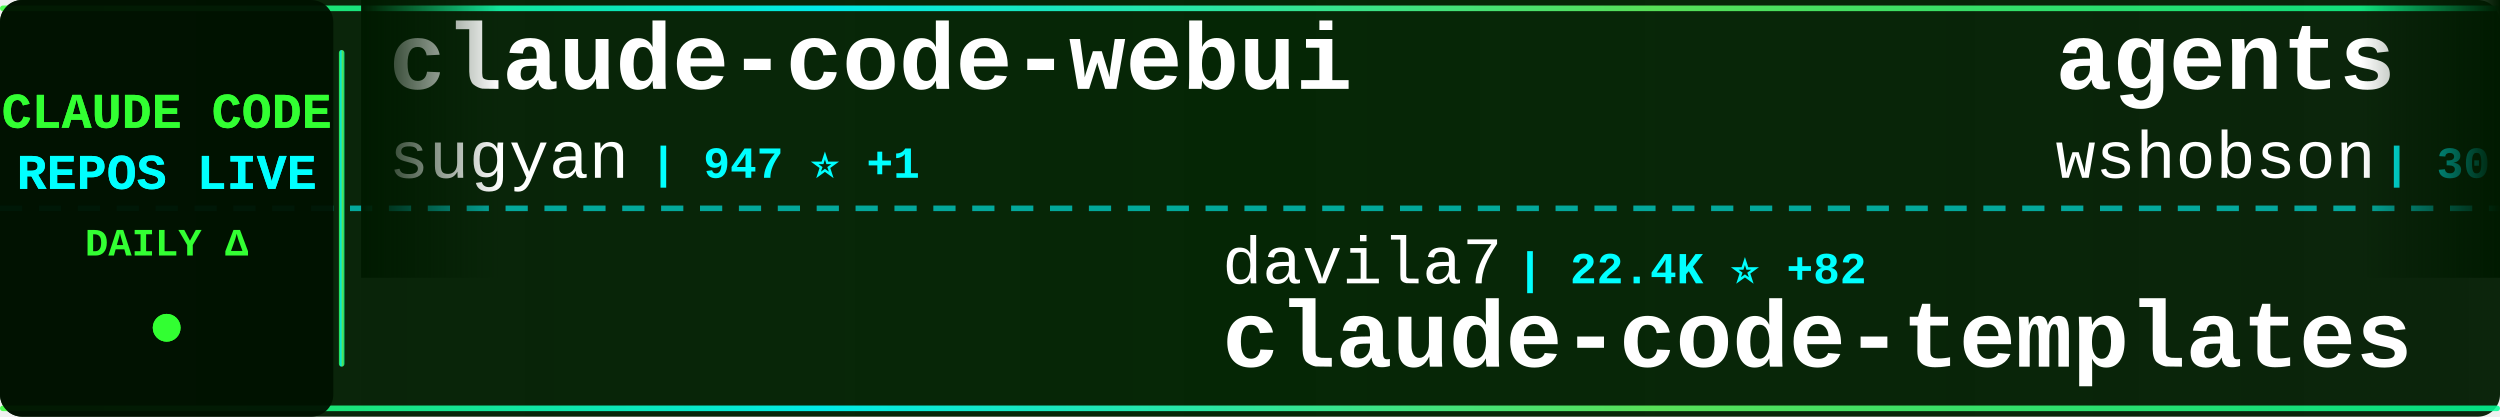
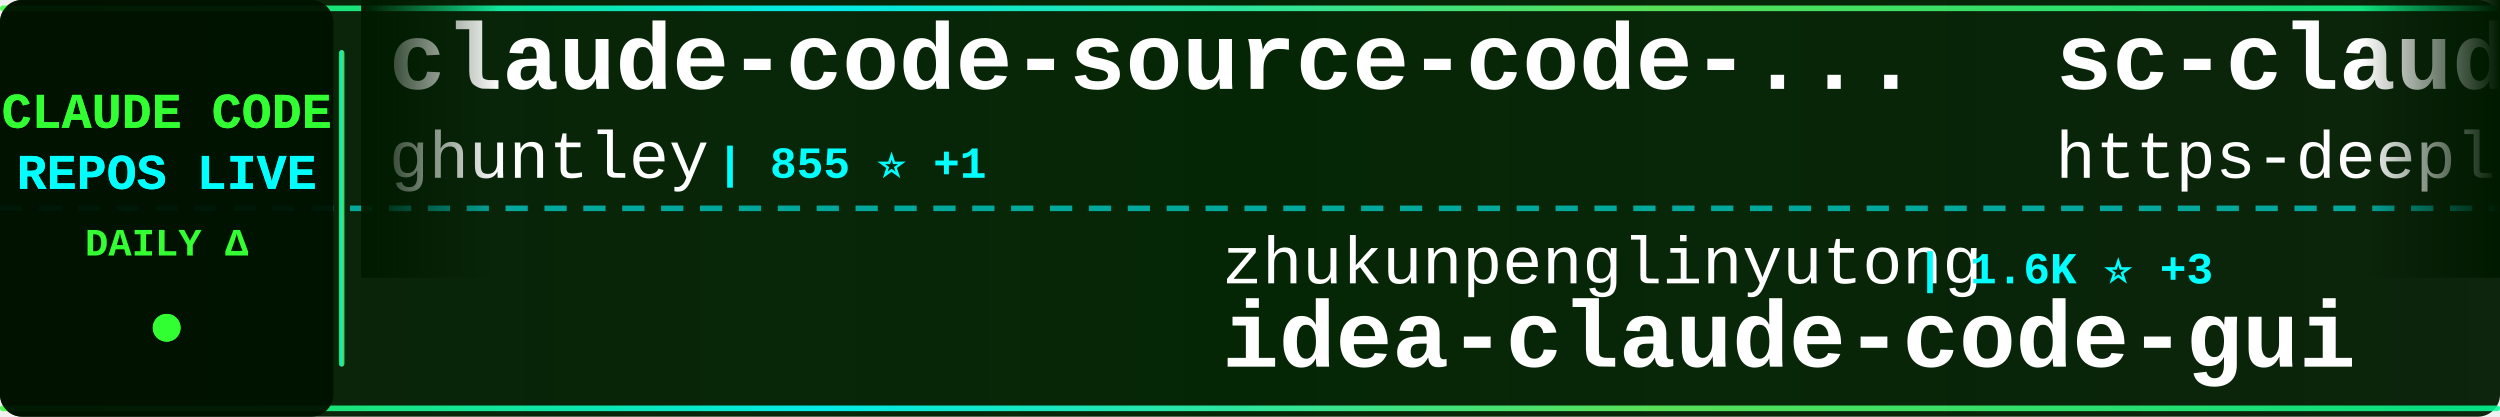
<svg xmlns="http://www.w3.org/2000/svg" width="900" height="150">
  <defs>
    <linearGradient id="tickerBg" x1="0%" y1="0%" x2="100%" y2="0%">
      <stop offset="0%" style="stop-color:#001a00;stop-opacity:0.95" />
      <stop offset="50%" style="stop-color:#002200;stop-opacity:0.98" />
      <stop offset="100%" style="stop-color:#001a00;stop-opacity:0.95" />
    </linearGradient>
    <linearGradient id="borderGrad" x1="0%" y1="0%" x2="100%" y2="0%">
      <stop offset="0%" style="stop-color:#33ff33;stop-opacity:0.85">
        <animate attributeName="stop-opacity" values="0.85;1;0.85" dur="2s" repeatCount="indefinite" />
      </stop>
      <stop offset="33%" style="stop-color:#00ffff;stop-opacity:0.9">
        <animate attributeName="stop-opacity" values="0.9;1;0.9" dur="2.2s" repeatCount="indefinite" />
      </stop>
      <stop offset="66%" style="stop-color:#66ff66;stop-opacity:0.85">
        <animate attributeName="stop-opacity" values="0.85;1;0.85" dur="1.8s" repeatCount="indefinite" />
      </stop>
      <stop offset="100%" style="stop-color:#00ff99;stop-opacity:0.85">
        <animate attributeName="stop-opacity" values="0.85;1;0.85" dur="2s" repeatCount="indefinite" />
      </stop>
    </linearGradient>
    <filter id="textGlow">
      <feGaussianBlur stdDeviation="0.1" result="coloredBlur" />
      <feMerge>
        <feMergeNode in="coloredBlur" />
        <feMergeNode in="SourceGraphic" />
      </feMerge>
    </filter>
    <filter id="metricGlow">
      <feGaussianBlur stdDeviation="0.2" result="coloredBlur" />
      <feMerge>
        <feMergeNode in="coloredBlur" />
        <feMergeNode in="SourceGraphic" />
      </feMerge>
    </filter>
    <linearGradient id="leftFade" x1="0%" y1="0%" x2="100%" y2="0%">
      <stop offset="0%" style="stop-color:#001a00;stop-opacity:1" />
      <stop offset="100%" style="stop-color:#001a00;stop-opacity:0" />
    </linearGradient>
    <linearGradient id="rightFade" x1="0%" y1="0%" x2="100%" y2="0%">
      <stop offset="0%" style="stop-color:#001a00;stop-opacity:0" />
      <stop offset="100%" style="stop-color:#001a00;stop-opacity:1" />
    </linearGradient>
  </defs>
  <rect width="900" height="150" fill="url(#tickerBg)" rx="8" />
  <rect x="0" y="2" width="900" height="2" fill="url(#borderGrad)" rx="1" />
  <rect x="0" y="146" width="900" height="2" fill="url(#borderGrad)" rx="1" />
  <line x1="0" y1="75" x2="900" y2="75" stroke="#00ffff" stroke-width="2" stroke-dasharray="8 6" opacity="0.6" />
  <rect x="0" y="0" width="120" height="150" fill="#001100" opacity="0.95" rx="8" />
  <text x="60" y="46" font-family="'Courier New', monospace" font-size="18" font-weight="bold" fill="#33ff33" text-anchor="middle" filter="url(#textGlow)">
    CLAUDE CODE
  </text>
  <text x="60" y="68" font-family="'Courier New', monospace" font-size="18" font-weight="bold" fill="#00ffff" text-anchor="middle" filter="url(#textGlow)">
    REPOS LIVE
  </text>
  <text x="60" y="92" font-family="'Courier New', monospace" font-size="14" font-weight="bold" fill="#33ff33" text-anchor="middle">
    DAILY Δ
  </text>
  <circle cx="60" cy="118" r="5" fill="#33ff33" filter="url(#metricGlow)">
    <animate attributeName="r" values="4;6;4" dur="1.5s" repeatCount="indefinite" />
    <animate attributeName="opacity" values="0.6;1;0.6" dur="1.5s" repeatCount="indefinite" />
  </circle>
  <rect x="122" y="18" width="2" height="114" fill="url(#borderGrad)" rx="1" />
  <clipPath id="tickerClip">
    <rect x="130" y="0" width="770" height="150" />
  </clipPath>
  <g clip-path="url(#tickerClip)">
    <g id="tickerItems">
      <animateTransform attributeName="transform" attributeType="XML" type="translate" from="0 0" to="-3000 0" dur="54s" repeatCount="indefinite" />
      <g transform="translate(0, 0)">
-         <text x="140" y="32" font-family="'Courier New', monospace" font-size="34" font-weight="bold" fill="#ffffff">claude-code-webui</text>
-         <text x="140" y="64" font-family="'Courier New', monospace" font-size="24" font-weight="normal" fill="#ffffff" opacity="1.0">sugyan</text>
-         <text x="234" y="64" font-family="'Courier New', monospace" font-size="16" font-weight="bold" fill="#00ffff"> | 947 ⭐ +1</text>
+         <text x="140" y="32" font-family="'Courier New', monospace" font-size="34" font-weight="bold" fill="#ffffff">claude-code-source-code-...</text>
+         <text x="140" y="64" font-family="'Courier New', monospace" font-size="24" font-weight="normal" fill="#ffffff" opacity="1.0">ghuntley</text>
+         <text x="258" y="64" font-family="'Courier New', monospace" font-size="16" font-weight="bold" fill="#00ffff"> | 855 ⭐ +1</text>
      </g>
      <g transform="translate(300, 0)">
-         <text x="140" y="102" font-family="'Courier New', monospace" font-size="24" font-weight="normal" fill="#ffffff" opacity="1.0">davila7</text>
-         <text x="246" y="102" font-family="'Courier New', monospace" font-size="16" font-weight="bold" fill="#00ffff"> | 22.4K ⭐ +82</text>
-         <text x="140" y="132" font-family="'Courier New', monospace" font-size="34" font-weight="bold" fill="#ffffff">claude-code-templates</text>
+         <text x="140" y="102" font-family="'Courier New', monospace" font-size="24" font-weight="normal" fill="#ffffff" opacity="1.0">zhukunpenglinyutong</text>
+         <text x="390" y="102" font-family="'Courier New', monospace" font-size="16" font-weight="bold" fill="#00ffff"> | 1.6K ⭐ +3</text>
+         <text x="140" y="132" font-family="'Courier New', monospace" font-size="34" font-weight="bold" fill="#ffffff">idea-claude-code-gui</text>
      </g>
      <g transform="translate(600, 0)">
-         <text x="140" y="32" font-family="'Courier New', monospace" font-size="34" font-weight="bold" fill="#ffffff">agents</text>
-         <text x="140" y="64" font-family="'Courier New', monospace" font-size="24" font-weight="normal" fill="#ffffff" opacity="1.0">wshobson</text>
-         <text x="258" y="64" font-family="'Courier New', monospace" font-size="16" font-weight="bold" fill="#00ffff"> | 30.7K ⭐ +184</text>
+         <text x="140" y="32" font-family="'Courier New', monospace" font-size="34" font-weight="bold" fill="#ffffff">sc-claude-code-files</text>
+         <text x="140" y="64" font-family="'Courier New', monospace" font-size="24" font-weight="normal" fill="#ffffff" opacity="1.0">https-deeplearning-ai</text>
+         <text x="414" y="64" font-family="'Courier New', monospace" font-size="16" font-weight="bold" fill="#00ffff"> | 446 ⭐ +5</text>
      </g>
      <g transform="translate(900, 0)">
-         <text x="140" y="102" font-family="'Courier New', monospace" font-size="24" font-weight="normal" fill="#ffffff" opacity="1.0">kn1026</text>
-         <text x="234" y="102" font-family="'Courier New', monospace" font-size="16" font-weight="bold" fill="#00ffff"> | 704 ⭐</text>
-         <text x="140" y="132" font-family="'Courier New', monospace" font-size="34" font-weight="bold" fill="#ffffff">cc</text>
+         <text x="140" y="102" font-family="'Courier New', monospace" font-size="24" font-weight="normal" fill="#ffffff" opacity="1.0">shareAI-lab</text>
+         <text x="294" y="102" font-family="'Courier New', monospace" font-size="16" font-weight="bold" fill="#00ffff"> | 23.9K ⭐ +698</text>
+         <text x="140" y="132" font-family="'Courier New', monospace" font-size="34" font-weight="bold" fill="#ffffff">learn-claude-code</text>
      </g>
      <g transform="translate(1200, 0)">
-         <text x="140" y="32" font-family="'Courier New', monospace" font-size="34" font-weight="bold" fill="#ffffff">claude-code-config</text>
-         <text x="140" y="64" font-family="'Courier New', monospace" font-size="24" font-weight="normal" fill="#ffffff" opacity="1.0">trailofbits</text>
-         <text x="294" y="64" font-family="'Courier New', monospace" font-size="16" font-weight="bold" fill="#00ffff"> | 1.5K ⭐ +9</text>
+         <text x="140" y="32" font-family="'Courier New', monospace" font-size="34" font-weight="bold" fill="#ffffff">oh-my-openagent</text>
+         <text x="140" y="64" font-family="'Courier New', monospace" font-size="24" font-weight="normal" fill="#ffffff" opacity="1.0">code-yeongyu</text>
+         <text x="306" y="64" font-family="'Courier New', monospace" font-size="16" font-weight="bold" fill="#00ffff"> | 38.1K ⭐ +273</text>
      </g>
      <g transform="translate(1500, 0)">
-         <text x="140" y="102" font-family="'Courier New', monospace" font-size="24" font-weight="normal" fill="#ffffff" opacity="1.0">steipete</text>
-         <text x="258" y="102" font-family="'Courier New', monospace" font-size="16" font-weight="bold" fill="#00ffff"> | 1.2K ⭐ +3</text>
-         <text x="140" y="132" font-family="'Courier New', monospace" font-size="34" font-weight="bold" fill="#ffffff">claude-code-mcp</text>
+         <text x="140" y="102" font-family="'Courier New', monospace" font-size="24" font-weight="normal" fill="#ffffff" opacity="1.0">revfactory</text>
+         <text x="282" y="102" font-family="'Courier New', monospace" font-size="16" font-weight="bold" fill="#00ffff"> | 759 ⭐</text>
+         <text x="140" y="132" font-family="'Courier New', monospace" font-size="34" font-weight="bold" fill="#ffffff">claude-code-mastering</text>
      </g>
      <g transform="translate(1800, 0)">
-         <text x="140" y="32" font-family="'Courier New', monospace" font-size="34" font-weight="bold" fill="#ffffff">learn-claude-code</text>
-         <text x="140" y="64" font-family="'Courier New', monospace" font-size="24" font-weight="normal" fill="#ffffff" opacity="1.0">shareAI-lab</text>
-         <text x="294" y="64" font-family="'Courier New', monospace" font-size="16" font-weight="bold" fill="#00ffff"> | 23.7K ⭐ +638</text>
+         <text x="140" y="32" font-family="'Courier New', monospace" font-size="34" font-weight="bold" fill="#ffffff">claudecodeui</text>
+         <text x="140" y="64" font-family="'Courier New', monospace" font-size="24" font-weight="normal" fill="#ffffff" opacity="1.0">siteboon</text>
+         <text x="258" y="64" font-family="'Courier New', monospace" font-size="16" font-weight="bold" fill="#00ffff"> | 8.1K ⭐ +59</text>
      </g>
      <g transform="translate(2100, 0)">
-         <text x="140" y="102" font-family="'Courier New', monospace" font-size="24" font-weight="normal" fill="#ffffff" opacity="1.0">ghuntley</text>
-         <text x="258" y="102" font-family="'Courier New', monospace" font-size="16" font-weight="bold" fill="#00ffff"> | 855 ⭐ +2</text>
-         <text x="140" y="132" font-family="'Courier New', monospace" font-size="34" font-weight="bold" fill="#ffffff">claude-code-source-code-...</text>
+         <text x="140" y="102" font-family="'Courier New', monospace" font-size="24" font-weight="normal" fill="#ffffff" opacity="1.0">centminmod</text>
+         <text x="282" y="102" font-family="'Courier New', monospace" font-size="16" font-weight="bold" fill="#00ffff"> | 1.9K ⭐ +1</text>
+         <text x="140" y="132" font-family="'Courier New', monospace" font-size="34" font-weight="bold" fill="#ffffff">my-claude-code-setup</text>
      </g>
      <g transform="translate(2400, 0)">
-         <text x="140" y="32" font-family="'Courier New', monospace" font-size="34" font-weight="bold" fill="#ffffff">CLIProxyAPI</text>
-         <text x="140" y="64" font-family="'Courier New', monospace" font-size="24" font-weight="normal" fill="#ffffff" opacity="1.0">router-for-me</text>
-         <text x="318" y="64" font-family="'Courier New', monospace" font-size="16" font-weight="bold" fill="#00ffff"> | 14.4K ⭐ +242</text>
+         <text x="140" y="32" font-family="'Courier New', monospace" font-size="34" font-weight="bold" fill="#ffffff">claude-code-proxy</text>
+         <text x="140" y="64" font-family="'Courier New', monospace" font-size="24" font-weight="normal" fill="#ffffff" opacity="1.0">fuergaosi233</text>
+         <text x="306" y="64" font-family="'Courier New', monospace" font-size="16" font-weight="bold" fill="#00ffff"> | 2.1K ⭐ +4</text>
      </g>
      <g transform="translate(2700, 0)">
-         <text x="140" y="102" font-family="'Courier New', monospace" font-size="24" font-weight="normal" fill="#ffffff" opacity="1.0">affaan-m</text>
-         <text x="258" y="102" font-family="'Courier New', monospace" font-size="16" font-weight="bold" fill="#00ffff"> | 66.9K ⭐ +2.6K</text>
-         <text x="140" y="132" font-family="'Courier New', monospace" font-size="34" font-weight="bold" fill="#ffffff">everything-claude-code</text>
+         <text x="140" y="102" font-family="'Courier New', monospace" font-size="24" font-weight="normal" fill="#ffffff" opacity="1.0">laravel</text>
+         <text x="246" y="102" font-family="'Courier New', monospace" font-size="16" font-weight="bold" fill="#00ffff"> | 515 ⭐</text>
+         <text x="140" y="132" font-family="'Courier New', monospace" font-size="34" font-weight="bold" fill="#ffffff">claude-code</text>
      </g>
      <g transform="translate(3000, 0)">
-         <text x="140" y="32" font-family="'Courier New', monospace" font-size="34" font-weight="bold" fill="#ffffff">claude-code-webui</text>
-         <text x="140" y="64" font-family="'Courier New', monospace" font-size="24" font-weight="normal" fill="#ffffff" opacity="1.0">sugyan</text>
-         <text x="234" y="64" font-family="'Courier New', monospace" font-size="16" font-weight="bold" fill="#00ffff"> | 947 ⭐ +1</text>
+         <text x="140" y="32" font-family="'Courier New', monospace" font-size="34" font-weight="bold" fill="#ffffff">claude-code-source-code-...</text>
+         <text x="140" y="64" font-family="'Courier New', monospace" font-size="24" font-weight="normal" fill="#ffffff" opacity="1.0">ghuntley</text>
+         <text x="258" y="64" font-family="'Courier New', monospace" font-size="16" font-weight="bold" fill="#00ffff"> | 855 ⭐ +1</text>
      </g>
      <g transform="translate(3300, 0)">
-         <text x="140" y="102" font-family="'Courier New', monospace" font-size="24" font-weight="normal" fill="#ffffff" opacity="1.0">davila7</text>
-         <text x="246" y="102" font-family="'Courier New', monospace" font-size="16" font-weight="bold" fill="#00ffff"> | 22.4K ⭐ +82</text>
-         <text x="140" y="132" font-family="'Courier New', monospace" font-size="34" font-weight="bold" fill="#ffffff">claude-code-templates</text>
+         <text x="140" y="102" font-family="'Courier New', monospace" font-size="24" font-weight="normal" fill="#ffffff" opacity="1.0">zhukunpenglinyutong</text>
+         <text x="390" y="102" font-family="'Courier New', monospace" font-size="16" font-weight="bold" fill="#00ffff"> | 1.6K ⭐ +3</text>
+         <text x="140" y="132" font-family="'Courier New', monospace" font-size="34" font-weight="bold" fill="#ffffff">idea-claude-code-gui</text>
      </g>
      <g transform="translate(3600, 0)">
-         <text x="140" y="32" font-family="'Courier New', monospace" font-size="34" font-weight="bold" fill="#ffffff">agents</text>
-         <text x="140" y="64" font-family="'Courier New', monospace" font-size="24" font-weight="normal" fill="#ffffff" opacity="1.0">wshobson</text>
-         <text x="258" y="64" font-family="'Courier New', monospace" font-size="16" font-weight="bold" fill="#00ffff"> | 30.7K ⭐ +184</text>
+         <text x="140" y="32" font-family="'Courier New', monospace" font-size="34" font-weight="bold" fill="#ffffff">sc-claude-code-files</text>
+         <text x="140" y="64" font-family="'Courier New', monospace" font-size="24" font-weight="normal" fill="#ffffff" opacity="1.0">https-deeplearning-ai</text>
+         <text x="414" y="64" font-family="'Courier New', monospace" font-size="16" font-weight="bold" fill="#00ffff"> | 446 ⭐ +5</text>
      </g>
      <g transform="translate(3900, 0)">
-         <text x="140" y="102" font-family="'Courier New', monospace" font-size="24" font-weight="normal" fill="#ffffff" opacity="1.0">kn1026</text>
-         <text x="234" y="102" font-family="'Courier New', monospace" font-size="16" font-weight="bold" fill="#00ffff"> | 704 ⭐</text>
-         <text x="140" y="132" font-family="'Courier New', monospace" font-size="34" font-weight="bold" fill="#ffffff">cc</text>
+         <text x="140" y="102" font-family="'Courier New', monospace" font-size="24" font-weight="normal" fill="#ffffff" opacity="1.0">shareAI-lab</text>
+         <text x="294" y="102" font-family="'Courier New', monospace" font-size="16" font-weight="bold" fill="#00ffff"> | 23.9K ⭐ +698</text>
+         <text x="140" y="132" font-family="'Courier New', monospace" font-size="34" font-weight="bold" fill="#ffffff">learn-claude-code</text>
      </g>
    </g>
  </g>
  <rect x="130" y="0" width="50" height="100" fill="url(#leftFade)" />
  <rect x="850" y="0" width="50" height="100" fill="url(#rightFade)" />
</svg>
